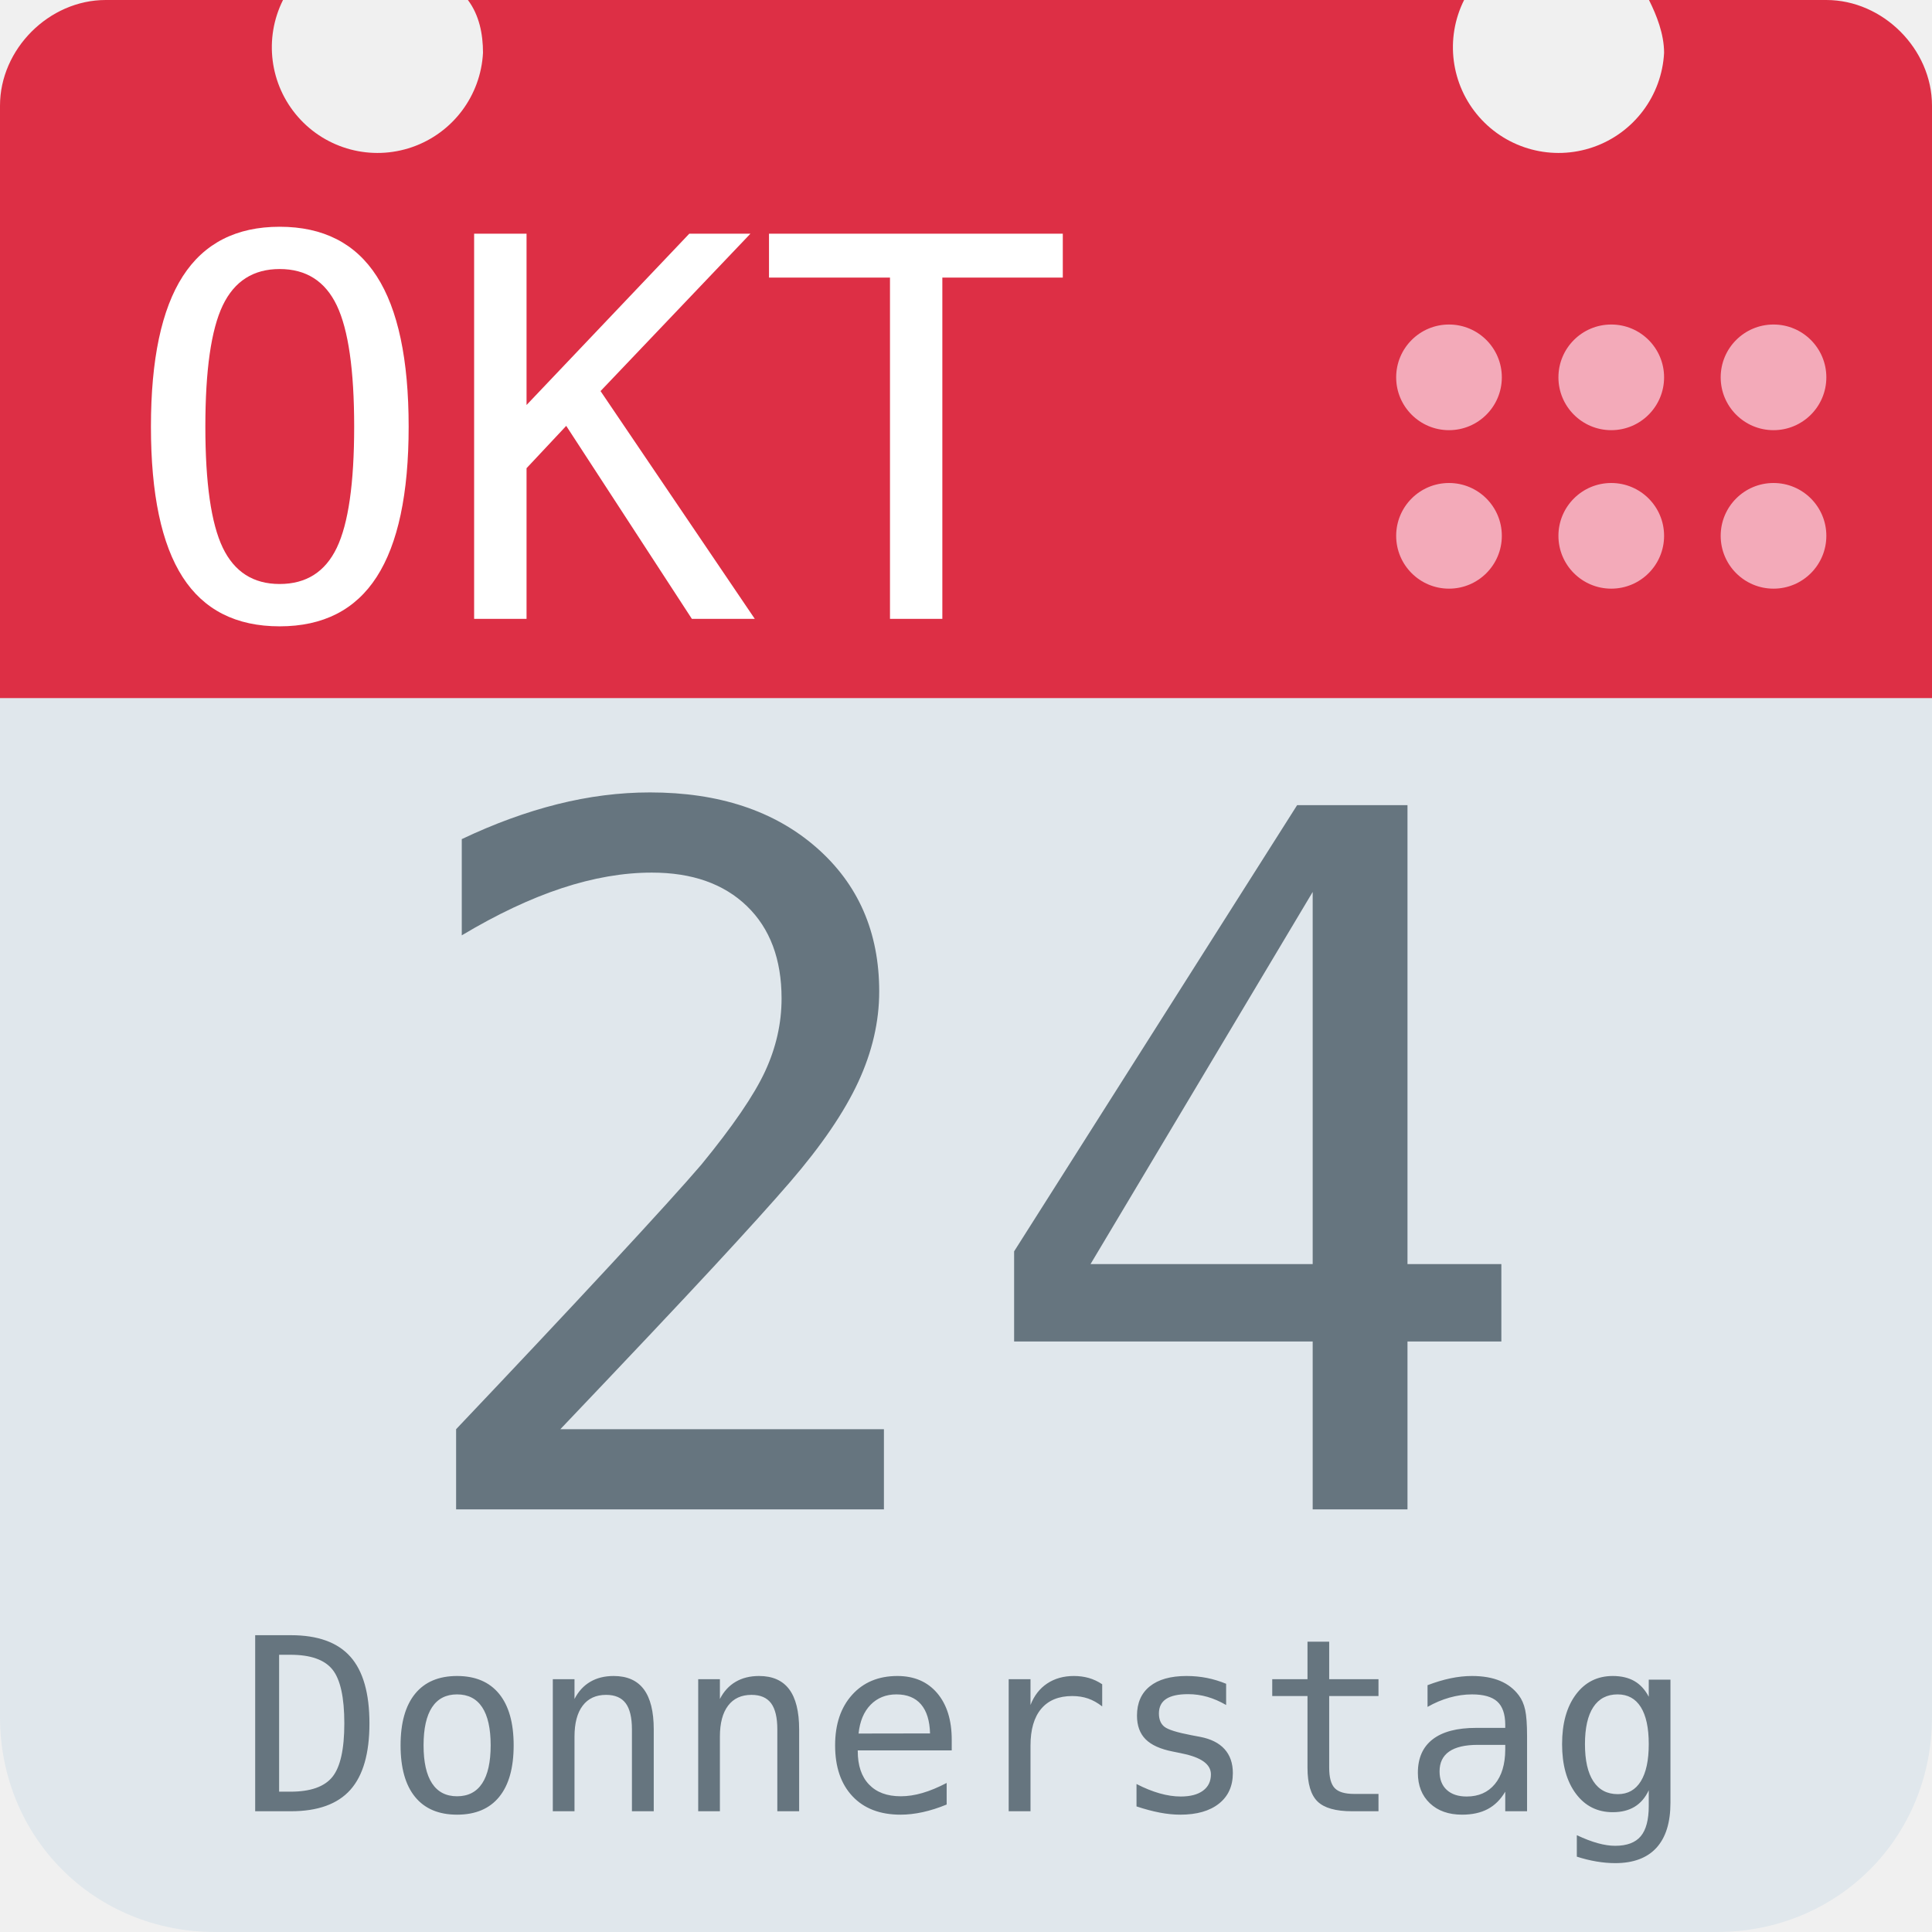
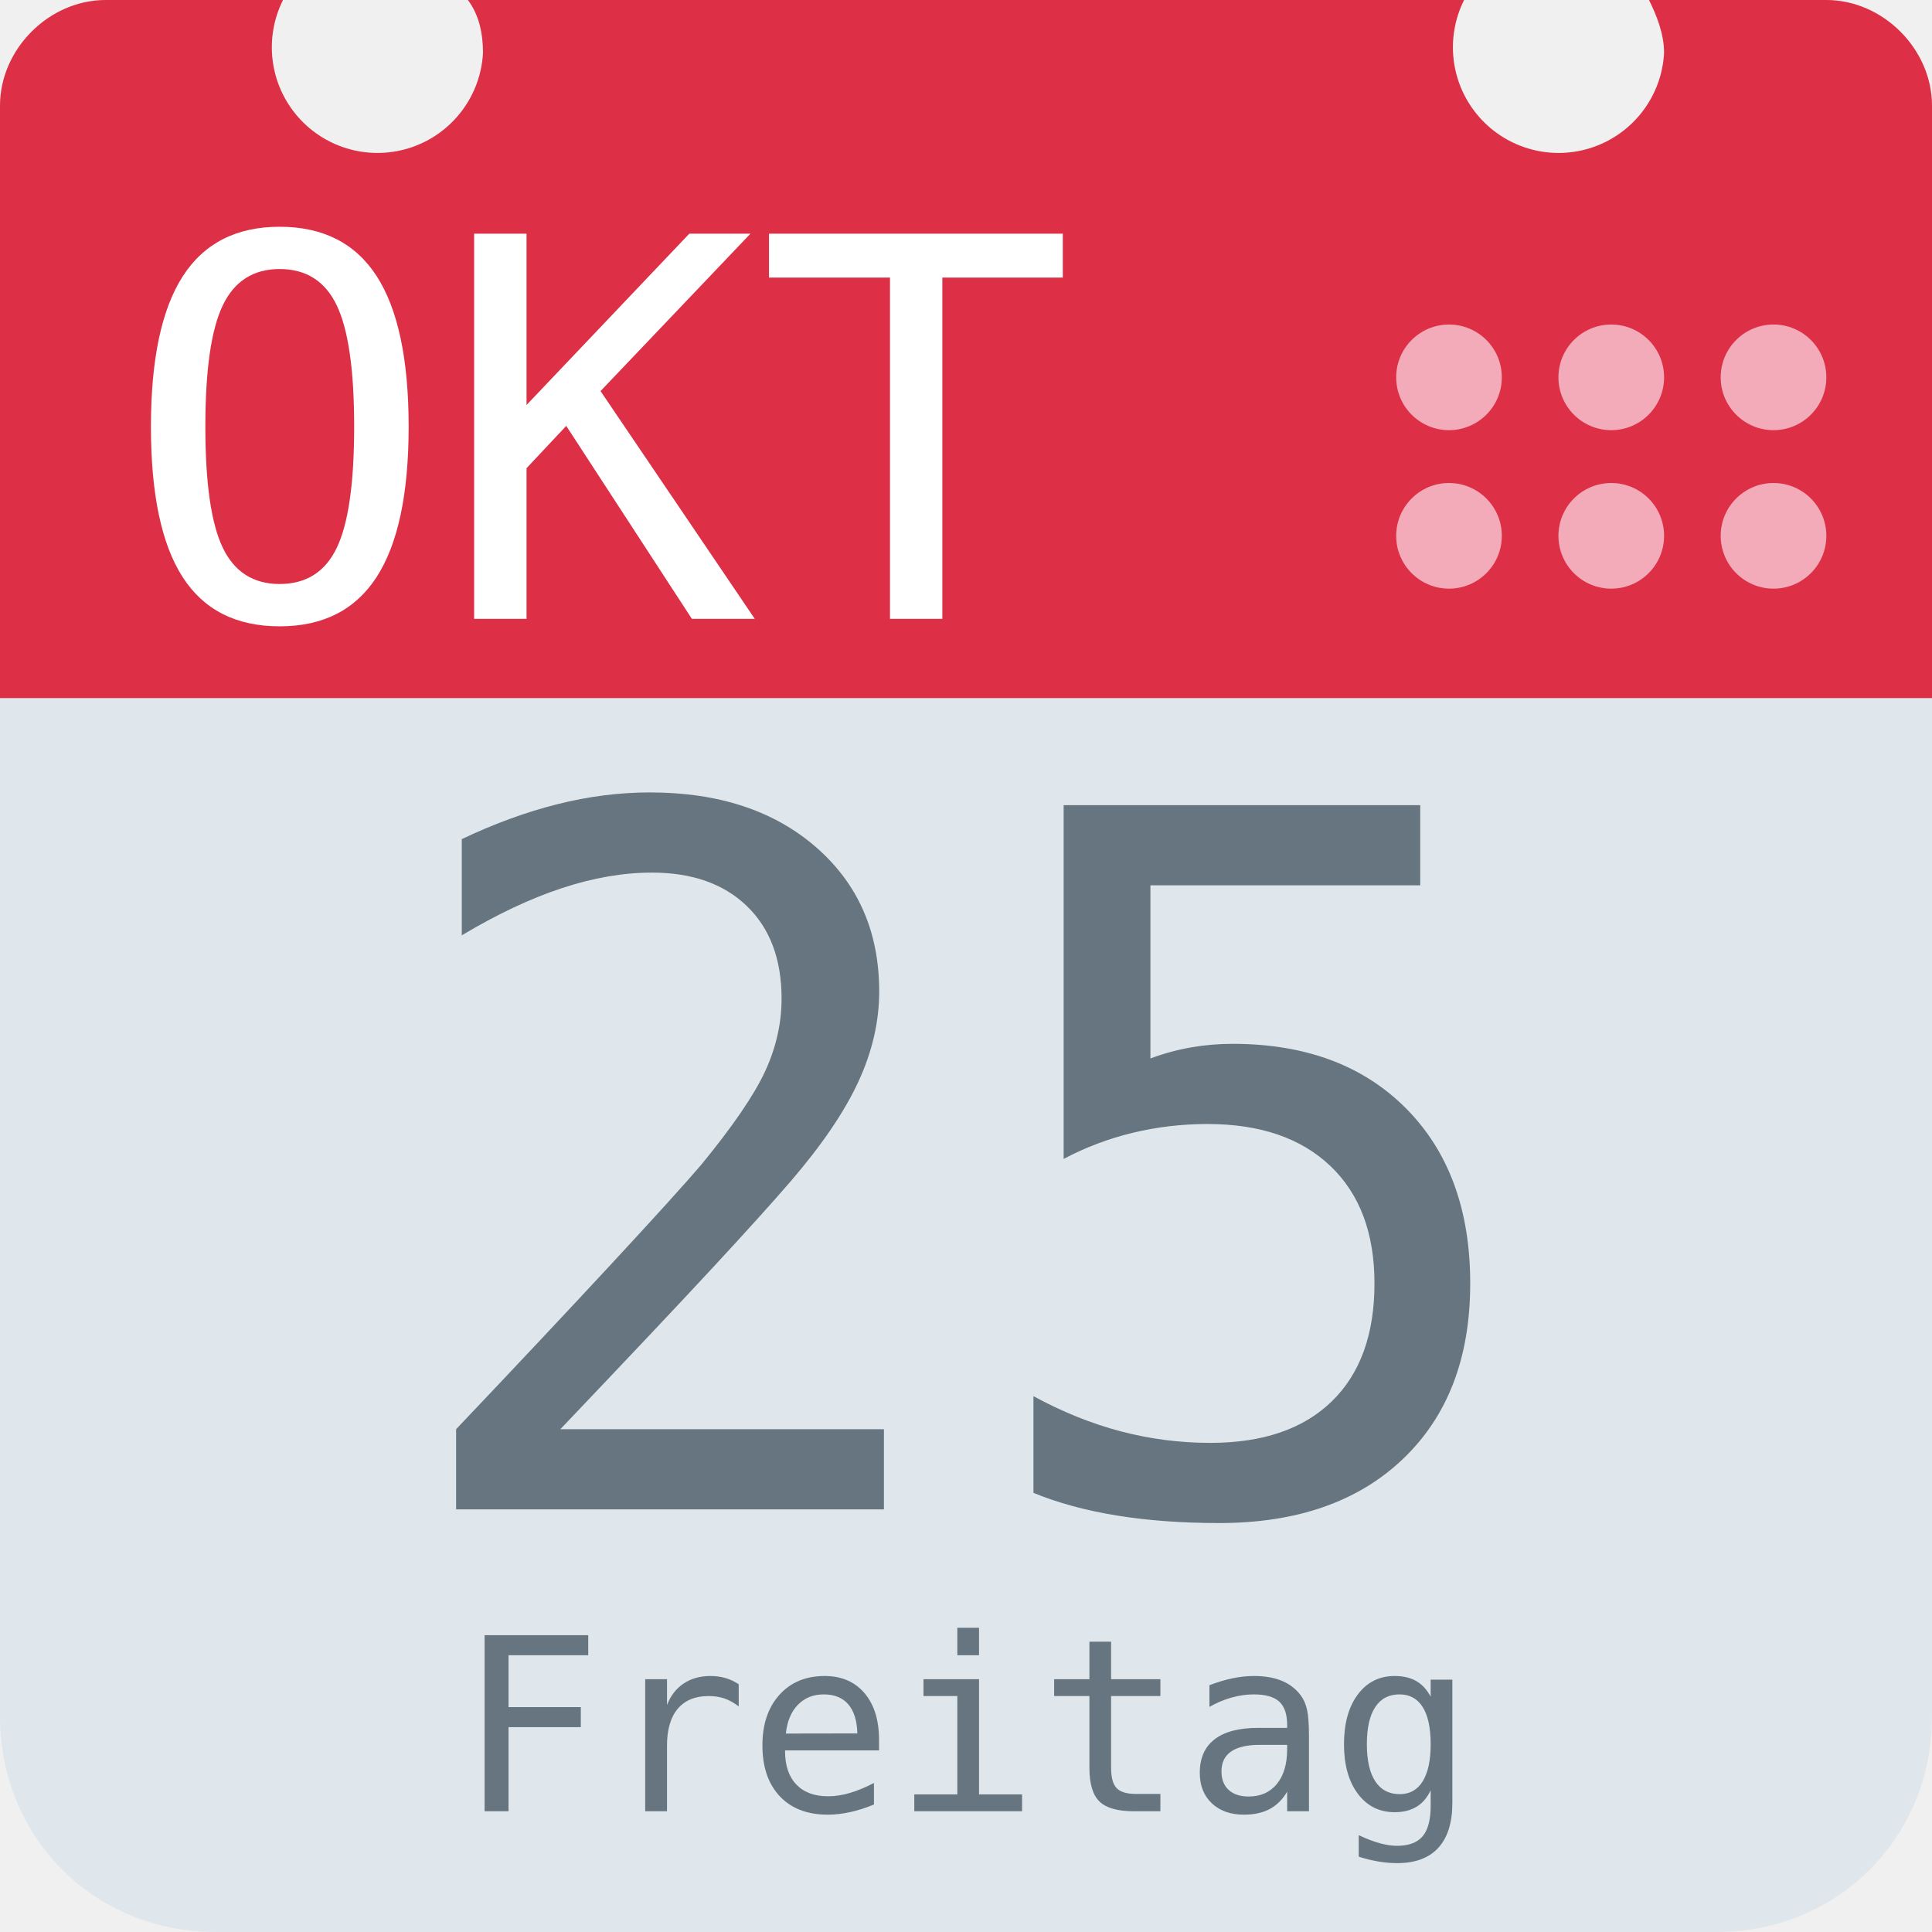
<svg xmlns="http://www.w3.org/2000/svg" aria-label="Calendar" role="img" viewBox="0 0 512 512">
  <path d="M512 455c0 32-25 57-57 57H57c-32 0-57-25-57-57V128c0-31 25-57 57-57h398c32 0 57 26 57 57z" fill="#e0e7ec" />
  <path d="M484 0h-47c2 4 4 9 4 14a28 28 0 1 1-53-14H124c3 4 4 9 4 14A28 28 0 1 1 75 0H28C13 0 0 13 0 28v157h512V28c0-15-13-28-28-28z" fill="#dd2f45" />
  <g fill="#f3aab9">
    <circle cx="470" cy="142" r="14" />
    <circle cx="470" cy="100" r="14" />
    <circle cx="427" cy="142" r="14" />
    <circle cx="427" cy="100" r="14" />
    <circle cx="384" cy="142" r="14" />
    <circle cx="384" cy="100" r="14" />
  </g>
  <text id="month" x="32" y="164" fill="#fff" font-family="monospace" font-size="140px" style="text-anchor: left">OKT</text>
-   <text id="day" x="256" y="400" fill="#66757f" font-family="monospace" font-size="256px" style="text-anchor: middle">24</text>
-   <text id="weekday" x="256" y="480" fill="#66757f" font-family="monospace" font-size="64px" style="text-anchor: middle">Donnerstag</text>
+   <text id="day" x="256" y="400" fill="#66757f" font-family="monospace" font-size="256px" style="text-anchor: middle">25</text>
+   <text id="weekday" x="256" y="480" fill="#66757f" font-family="monospace" font-size="64px" style="text-anchor: middle">Freitag</text>
</svg>
